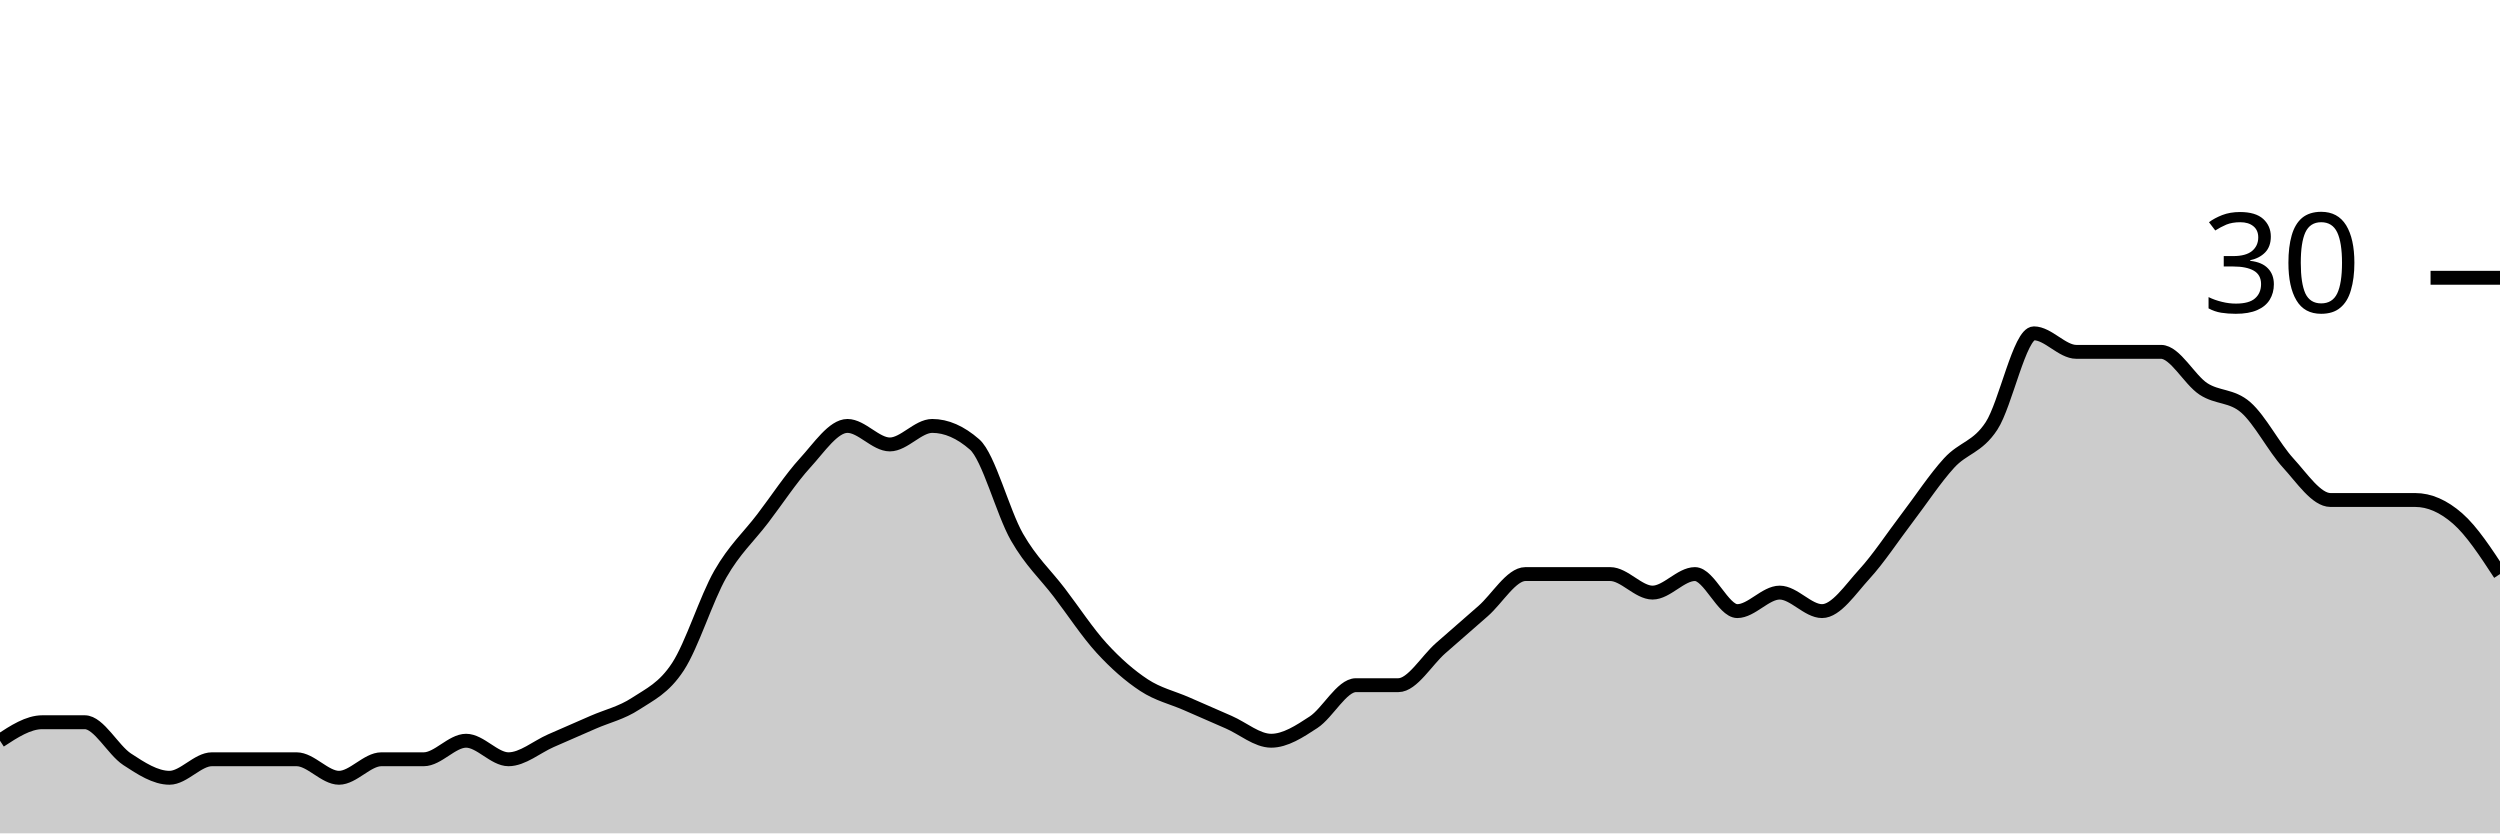
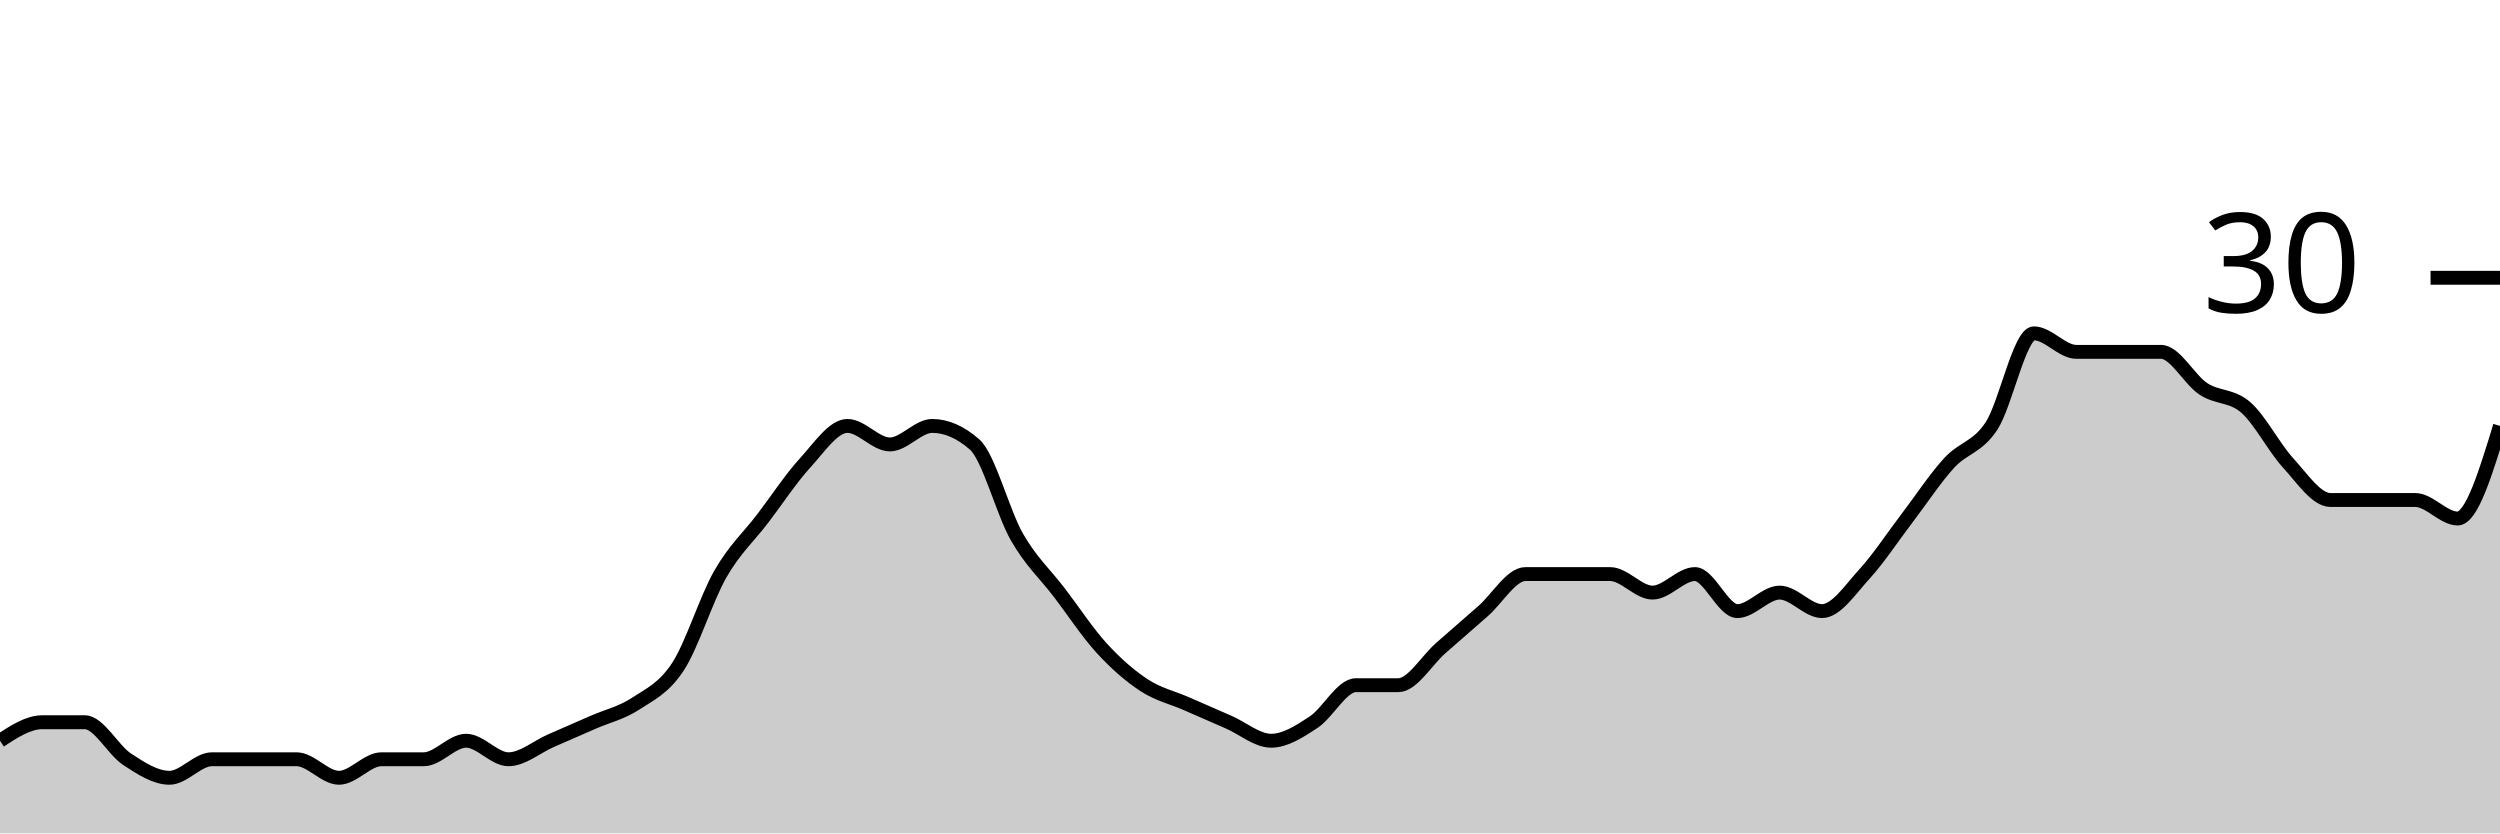
<svg xmlns="http://www.w3.org/2000/svg" viewBox="0 0 180 60">
  <g transform="translate(0,20)">
-     <path class="area" fill="rgba(0, 0, 0, 0.2)" d="M0,33.333C1.017,32.667,2.034,32,3.051,32C4.068,32,5.085,32,6.102,32C7.119,32,8.136,34,9.153,34.667C10.169,35.333,11.186,36,12.203,36C13.22,36,14.237,34.667,15.254,34.667C16.271,34.667,17.288,34.667,18.305,34.667C19.322,34.667,20.339,34.667,21.356,34.667C22.373,34.667,23.39,36,24.407,36C25.424,36,26.441,34.667,27.458,34.667C28.475,34.667,29.492,34.667,30.508,34.667C31.525,34.667,32.542,33.333,33.559,33.333C34.576,33.333,35.593,34.667,36.61,34.667C37.627,34.667,38.644,33.778,39.661,33.333C40.678,32.889,41.695,32.444,42.712,32C43.729,31.556,44.746,31.333,45.763,30.667C46.78,30,47.797,29.556,48.814,28C49.831,26.444,50.847,23.111,51.864,21.333C52.881,19.556,53.898,18.667,54.915,17.333C55.932,16,56.949,14.444,57.966,13.333C58.983,12.222,60,10.667,61.017,10.667C62.034,10.667,63.051,12,64.068,12C65.085,12,66.102,10.667,67.119,10.667C68.136,10.667,69.153,11.111,70.169,12C71.186,12.889,72.203,16.889,73.22,18.667C74.237,20.444,75.254,21.333,76.271,22.667C77.288,24,78.305,25.556,79.322,26.667C80.339,27.778,81.356,28.667,82.373,29.333C83.39,30,84.407,30.222,85.424,30.667C86.441,31.111,87.458,31.556,88.475,32C89.492,32.444,90.508,33.333,91.525,33.333C92.542,33.333,93.559,32.667,94.576,32C95.593,31.333,96.61,29.333,97.627,29.333C98.644,29.333,99.661,29.333,100.678,29.333C101.695,29.333,102.712,27.556,103.729,26.667C104.746,25.778,105.763,24.889,106.78,24C107.797,23.111,108.814,21.333,109.831,21.333C110.847,21.333,111.864,21.333,112.881,21.333C113.898,21.333,114.915,21.333,115.932,21.333C116.949,21.333,117.966,22.667,118.983,22.667C120,22.667,121.017,21.333,122.034,21.333C123.051,21.333,124.068,24,125.085,24C126.102,24,127.119,22.667,128.136,22.667C129.153,22.667,130.169,24,131.186,24C132.203,24,133.22,22.444,134.237,21.333C135.254,20.222,136.271,18.667,137.288,17.333C138.305,16,139.322,14.444,140.339,13.333C141.356,12.222,142.373,12.222,143.39,10.667C144.407,9.111,145.424,4,146.441,4C147.458,4,148.475,5.333,149.492,5.333C150.508,5.333,151.525,5.333,152.542,5.333C153.559,5.333,154.576,5.333,155.593,5.333C156.61,5.333,157.627,7.333,158.644,8C159.661,8.667,160.678,8.444,161.695,9.333C162.712,10.222,163.729,12.222,164.746,13.333C165.763,14.444,166.78,16,167.797,16C168.814,16,169.831,16,170.847,16C171.864,16,172.881,16,173.898,16C174.915,16,175.932,16.444,176.949,17.333C177.966,18.222,178.983,19.778,180,21.333L180,40C178.983,40,177.966,40,176.949,40C175.932,40,174.915,40,173.898,40C172.881,40,171.864,40,170.847,40C169.831,40,168.814,40,167.797,40C166.78,40,165.763,40,164.746,40C163.729,40,162.712,40,161.695,40C160.678,40,159.661,40,158.644,40C157.627,40,156.61,40,155.593,40C154.576,40,153.559,40,152.542,40C151.525,40,150.508,40,149.492,40C148.475,40,147.458,40,146.441,40C145.424,40,144.407,40,143.39,40C142.373,40,141.356,40,140.339,40C139.322,40,138.305,40,137.288,40C136.271,40,135.254,40,134.237,40C133.22,40,132.203,40,131.186,40C130.169,40,129.153,40,128.136,40C127.119,40,126.102,40,125.085,40C124.068,40,123.051,40,122.034,40C121.017,40,120,40,118.983,40C117.966,40,116.949,40,115.932,40C114.915,40,113.898,40,112.881,40C111.864,40,110.847,40,109.831,40C108.814,40,107.797,40,106.78,40C105.763,40,104.746,40,103.729,40C102.712,40,101.695,40,100.678,40C99.661,40,98.644,40,97.627,40C96.61,40,95.593,40,94.576,40C93.559,40,92.542,40,91.525,40C90.508,40,89.492,40,88.475,40C87.458,40,86.441,40,85.424,40C84.407,40,83.39,40,82.373,40C81.356,40,80.339,40,79.322,40C78.305,40,77.288,40,76.271,40C75.254,40,74.237,40,73.22,40C72.203,40,71.186,40,70.169,40C69.153,40,68.136,40,67.119,40C66.102,40,65.085,40,64.068,40C63.051,40,62.034,40,61.017,40C60,40,58.983,40,57.966,40C56.949,40,55.932,40,54.915,40C53.898,40,52.881,40,51.864,40C50.847,40,49.831,40,48.814,40C47.797,40,46.78,40,45.763,40C44.746,40,43.729,40,42.712,40C41.695,40,40.678,40,39.661,40C38.644,40,37.627,40,36.61,40C35.593,40,34.576,40,33.559,40C32.542,40,31.525,40,30.508,40C29.492,40,28.475,40,27.458,40C26.441,40,25.424,40,24.407,40C23.39,40,22.373,40,21.356,40C20.339,40,19.322,40,18.305,40C17.288,40,16.271,40,15.254,40C14.237,40,13.22,40,12.203,40C11.186,40,10.169,40,9.153,40C8.136,40,7.119,40,6.102,40C5.085,40,4.068,40,3.051,40C2.034,40,1.017,40,0,40Z" />
-     <path class="line" stroke="black" fill="none" d="M0,33.333C1.017,32.667,2.034,32,3.051,32C4.068,32,5.085,32,6.102,32C7.119,32,8.136,34,9.153,34.667C10.169,35.333,11.186,36,12.203,36C13.22,36,14.237,34.667,15.254,34.667C16.271,34.667,17.288,34.667,18.305,34.667C19.322,34.667,20.339,34.667,21.356,34.667C22.373,34.667,23.39,36,24.407,36C25.424,36,26.441,34.667,27.458,34.667C28.475,34.667,29.492,34.667,30.508,34.667C31.525,34.667,32.542,33.333,33.559,33.333C34.576,33.333,35.593,34.667,36.61,34.667C37.627,34.667,38.644,33.778,39.661,33.333C40.678,32.889,41.695,32.444,42.712,32C43.729,31.556,44.746,31.333,45.763,30.667C46.78,30,47.797,29.556,48.814,28C49.831,26.444,50.847,23.111,51.864,21.333C52.881,19.556,53.898,18.667,54.915,17.333C55.932,16,56.949,14.444,57.966,13.333C58.983,12.222,60,10.667,61.017,10.667C62.034,10.667,63.051,12,64.068,12C65.085,12,66.102,10.667,67.119,10.667C68.136,10.667,69.153,11.111,70.169,12C71.186,12.889,72.203,16.889,73.22,18.667C74.237,20.444,75.254,21.333,76.271,22.667C77.288,24,78.305,25.556,79.322,26.667C80.339,27.778,81.356,28.667,82.373,29.333C83.39,30,84.407,30.222,85.424,30.667C86.441,31.111,87.458,31.556,88.475,32C89.492,32.444,90.508,33.333,91.525,33.333C92.542,33.333,93.559,32.667,94.576,32C95.593,31.333,96.61,29.333,97.627,29.333C98.644,29.333,99.661,29.333,100.678,29.333C101.695,29.333,102.712,27.556,103.729,26.667C104.746,25.778,105.763,24.889,106.78,24C107.797,23.111,108.814,21.333,109.831,21.333C110.847,21.333,111.864,21.333,112.881,21.333C113.898,21.333,114.915,21.333,115.932,21.333C116.949,21.333,117.966,22.667,118.983,22.667C120,22.667,121.017,21.333,122.034,21.333C123.051,21.333,124.068,24,125.085,24C126.102,24,127.119,22.667,128.136,22.667C129.153,22.667,130.169,24,131.186,24C132.203,24,133.22,22.444,134.237,21.333C135.254,20.222,136.271,18.667,137.288,17.333C138.305,16,139.322,14.444,140.339,13.333C141.356,12.222,142.373,12.222,143.39,10.667C144.407,9.111,145.424,4,146.441,4C147.458,4,148.475,5.333,149.492,5.333C150.508,5.333,151.525,5.333,152.542,5.333C153.559,5.333,154.576,5.333,155.593,5.333C156.61,5.333,157.627,7.333,158.644,8C159.661,8.667,160.678,8.444,161.695,9.333C162.712,10.222,163.729,12.222,164.746,13.333C165.763,14.444,166.78,16,167.797,16C168.814,16,169.831,16,170.847,16C171.864,16,172.881,16,173.898,16C174.915,16,175.932,16.444,176.949,17.333C177.966,18.222,178.983,19.778,180,21.333" />
+     <path class="area" fill="rgba(0, 0, 0, 0.2)" d="M0,33.333C1.017,32.667,2.034,32,3.051,32C4.068,32,5.085,32,6.102,32C7.119,32,8.136,34,9.153,34.667C10.169,35.333,11.186,36,12.203,36C13.22,36,14.237,34.667,15.254,34.667C16.271,34.667,17.288,34.667,18.305,34.667C19.322,34.667,20.339,34.667,21.356,34.667C22.373,34.667,23.39,36,24.407,36C25.424,36,26.441,34.667,27.458,34.667C28.475,34.667,29.492,34.667,30.508,34.667C31.525,34.667,32.542,33.333,33.559,33.333C34.576,33.333,35.593,34.667,36.61,34.667C37.627,34.667,38.644,33.778,39.661,33.333C40.678,32.889,41.695,32.444,42.712,32C43.729,31.556,44.746,31.333,45.763,30.667C46.78,30,47.797,29.556,48.814,28C49.831,26.444,50.847,23.111,51.864,21.333C52.881,19.556,53.898,18.667,54.915,17.333C55.932,16,56.949,14.444,57.966,13.333C58.983,12.222,60,10.667,61.017,10.667C62.034,10.667,63.051,12,64.068,12C65.085,12,66.102,10.667,67.119,10.667C68.136,10.667,69.153,11.111,70.169,12C71.186,12.889,72.203,16.889,73.22,18.667C74.237,20.444,75.254,21.333,76.271,22.667C77.288,24,78.305,25.556,79.322,26.667C80.339,27.778,81.356,28.667,82.373,29.333C83.39,30,84.407,30.222,85.424,30.667C86.441,31.111,87.458,31.556,88.475,32C89.492,32.444,90.508,33.333,91.525,33.333C92.542,33.333,93.559,32.667,94.576,32C95.593,31.333,96.61,29.333,97.627,29.333C98.644,29.333,99.661,29.333,100.678,29.333C101.695,29.333,102.712,27.556,103.729,26.667C104.746,25.778,105.763,24.889,106.78,24C107.797,23.111,108.814,21.333,109.831,21.333C110.847,21.333,111.864,21.333,112.881,21.333C113.898,21.333,114.915,21.333,115.932,21.333C116.949,21.333,117.966,22.667,118.983,22.667C120,22.667,121.017,21.333,122.034,21.333C123.051,21.333,124.068,24,125.085,24C126.102,24,127.119,22.667,128.136,22.667C129.153,22.667,130.169,24,131.186,24C132.203,24,133.22,22.444,134.237,21.333C135.254,20.222,136.271,18.667,137.288,17.333C138.305,16,139.322,14.444,140.339,13.333C141.356,12.222,142.373,12.222,143.39,10.667C144.407,9.111,145.424,4,146.441,4C147.458,4,148.475,5.333,149.492,5.333C150.508,5.333,151.525,5.333,152.542,5.333C153.559,5.333,154.576,5.333,155.593,5.333C156.61,5.333,157.627,7.333,158.644,8C159.661,8.667,160.678,8.444,161.695,9.333C162.712,10.222,163.729,12.222,164.746,13.333C165.763,14.444,166.78,16,167.797,16C168.814,16,169.831,16,170.847,16C171.864,16,172.881,16,173.898,16C174.915,16,175.932,17.333,176.949,17.333C177.966,17.333,178.983,14,180,10.667L180,40C178.983,40,177.966,40,176.949,40C175.932,40,174.915,40,173.898,40C172.881,40,171.864,40,170.847,40C169.831,40,168.814,40,167.797,40C166.78,40,165.763,40,164.746,40C163.729,40,162.712,40,161.695,40C160.678,40,159.661,40,158.644,40C157.627,40,156.61,40,155.593,40C154.576,40,153.559,40,152.542,40C151.525,40,150.508,40,149.492,40C148.475,40,147.458,40,146.441,40C145.424,40,144.407,40,143.39,40C142.373,40,141.356,40,140.339,40C139.322,40,138.305,40,137.288,40C136.271,40,135.254,40,134.237,40C133.22,40,132.203,40,131.186,40C130.169,40,129.153,40,128.136,40C127.119,40,126.102,40,125.085,40C124.068,40,123.051,40,122.034,40C121.017,40,120,40,118.983,40C117.966,40,116.949,40,115.932,40C114.915,40,113.898,40,112.881,40C111.864,40,110.847,40,109.831,40C108.814,40,107.797,40,106.78,40C105.763,40,104.746,40,103.729,40C102.712,40,101.695,40,100.678,40C99.661,40,98.644,40,97.627,40C96.61,40,95.593,40,94.576,40C93.559,40,92.542,40,91.525,40C90.508,40,89.492,40,88.475,40C87.458,40,86.441,40,85.424,40C84.407,40,83.39,40,82.373,40C81.356,40,80.339,40,79.322,40C78.305,40,77.288,40,76.271,40C75.254,40,74.237,40,73.22,40C72.203,40,71.186,40,70.169,40C69.153,40,68.136,40,67.119,40C66.102,40,65.085,40,64.068,40C63.051,40,62.034,40,61.017,40C60,40,58.983,40,57.966,40C56.949,40,55.932,40,54.915,40C53.898,40,52.881,40,51.864,40C50.847,40,49.831,40,48.814,40C47.797,40,46.78,40,45.763,40C44.746,40,43.729,40,42.712,40C41.695,40,40.678,40,39.661,40C38.644,40,37.627,40,36.61,40C35.593,40,34.576,40,33.559,40C32.542,40,31.525,40,30.508,40C29.492,40,28.475,40,27.458,40C26.441,40,25.424,40,24.407,40C23.39,40,22.373,40,21.356,40C20.339,40,19.322,40,18.305,40C17.288,40,16.271,40,15.254,40C14.237,40,13.22,40,12.203,40C11.186,40,10.169,40,9.153,40C8.136,40,7.119,40,6.102,40C5.085,40,4.068,40,3.051,40C2.034,40,1.017,40,0,40Z" />
+     <path class="line" stroke="black" fill="none" d="M0,33.333C1.017,32.667,2.034,32,3.051,32C4.068,32,5.085,32,6.102,32C7.119,32,8.136,34,9.153,34.667C10.169,35.333,11.186,36,12.203,36C13.22,36,14.237,34.667,15.254,34.667C16.271,34.667,17.288,34.667,18.305,34.667C19.322,34.667,20.339,34.667,21.356,34.667C22.373,34.667,23.39,36,24.407,36C25.424,36,26.441,34.667,27.458,34.667C28.475,34.667,29.492,34.667,30.508,34.667C31.525,34.667,32.542,33.333,33.559,33.333C34.576,33.333,35.593,34.667,36.61,34.667C37.627,34.667,38.644,33.778,39.661,33.333C40.678,32.889,41.695,32.444,42.712,32C43.729,31.556,44.746,31.333,45.763,30.667C46.78,30,47.797,29.556,48.814,28C49.831,26.444,50.847,23.111,51.864,21.333C52.881,19.556,53.898,18.667,54.915,17.333C55.932,16,56.949,14.444,57.966,13.333C58.983,12.222,60,10.667,61.017,10.667C62.034,10.667,63.051,12,64.068,12C65.085,12,66.102,10.667,67.119,10.667C68.136,10.667,69.153,11.111,70.169,12C71.186,12.889,72.203,16.889,73.22,18.667C74.237,20.444,75.254,21.333,76.271,22.667C77.288,24,78.305,25.556,79.322,26.667C80.339,27.778,81.356,28.667,82.373,29.333C83.39,30,84.407,30.222,85.424,30.667C86.441,31.111,87.458,31.556,88.475,32C89.492,32.444,90.508,33.333,91.525,33.333C92.542,33.333,93.559,32.667,94.576,32C95.593,31.333,96.61,29.333,97.627,29.333C98.644,29.333,99.661,29.333,100.678,29.333C101.695,29.333,102.712,27.556,103.729,26.667C104.746,25.778,105.763,24.889,106.78,24C107.797,23.111,108.814,21.333,109.831,21.333C110.847,21.333,111.864,21.333,112.881,21.333C113.898,21.333,114.915,21.333,115.932,21.333C116.949,21.333,117.966,22.667,118.983,22.667C120,22.667,121.017,21.333,122.034,21.333C123.051,21.333,124.068,24,125.085,24C126.102,24,127.119,22.667,128.136,22.667C129.153,22.667,130.169,24,131.186,24C132.203,24,133.22,22.444,134.237,21.333C135.254,20.222,136.271,18.667,137.288,17.333C138.305,16,139.322,14.444,140.339,13.333C141.356,12.222,142.373,12.222,143.39,10.667C144.407,9.111,145.424,4,146.441,4C147.458,4,148.475,5.333,149.492,5.333C150.508,5.333,151.525,5.333,152.542,5.333C153.559,5.333,154.576,5.333,155.593,5.333C156.61,5.333,157.627,7.333,158.644,8C159.661,8.667,160.678,8.444,161.695,9.333C162.712,10.222,163.729,12.222,164.746,13.333C165.763,14.444,166.78,16,167.797,16C168.814,16,169.831,16,170.847,16C171.864,16,172.881,16,173.898,16C174.915,16,175.932,17.333,176.949,17.333C177.966,17.333,178.983,14,180,10.667" />
    <path class="axis-ceiling" stroke-width="1" stroke="black" fill="none" d="M175,0L180,0" />
    <text class="axis-ceiling-label" font-family="sans-serif" text-anchor="end" font-size="10px" x="170" y="2.5">30</text>
  </g>
</svg>
